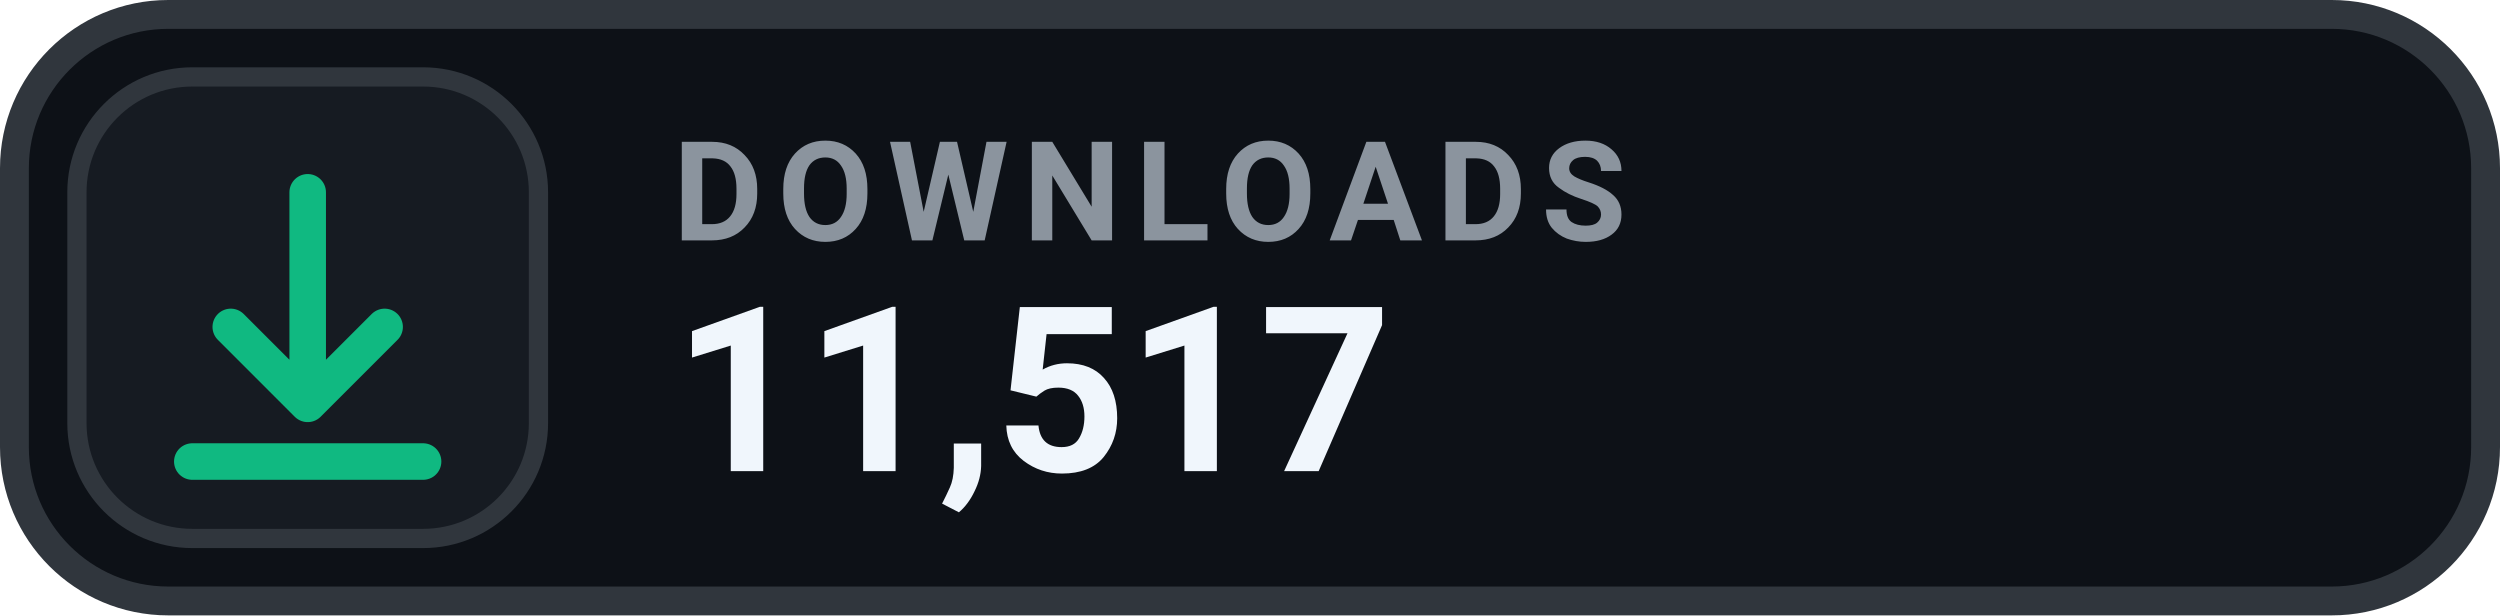
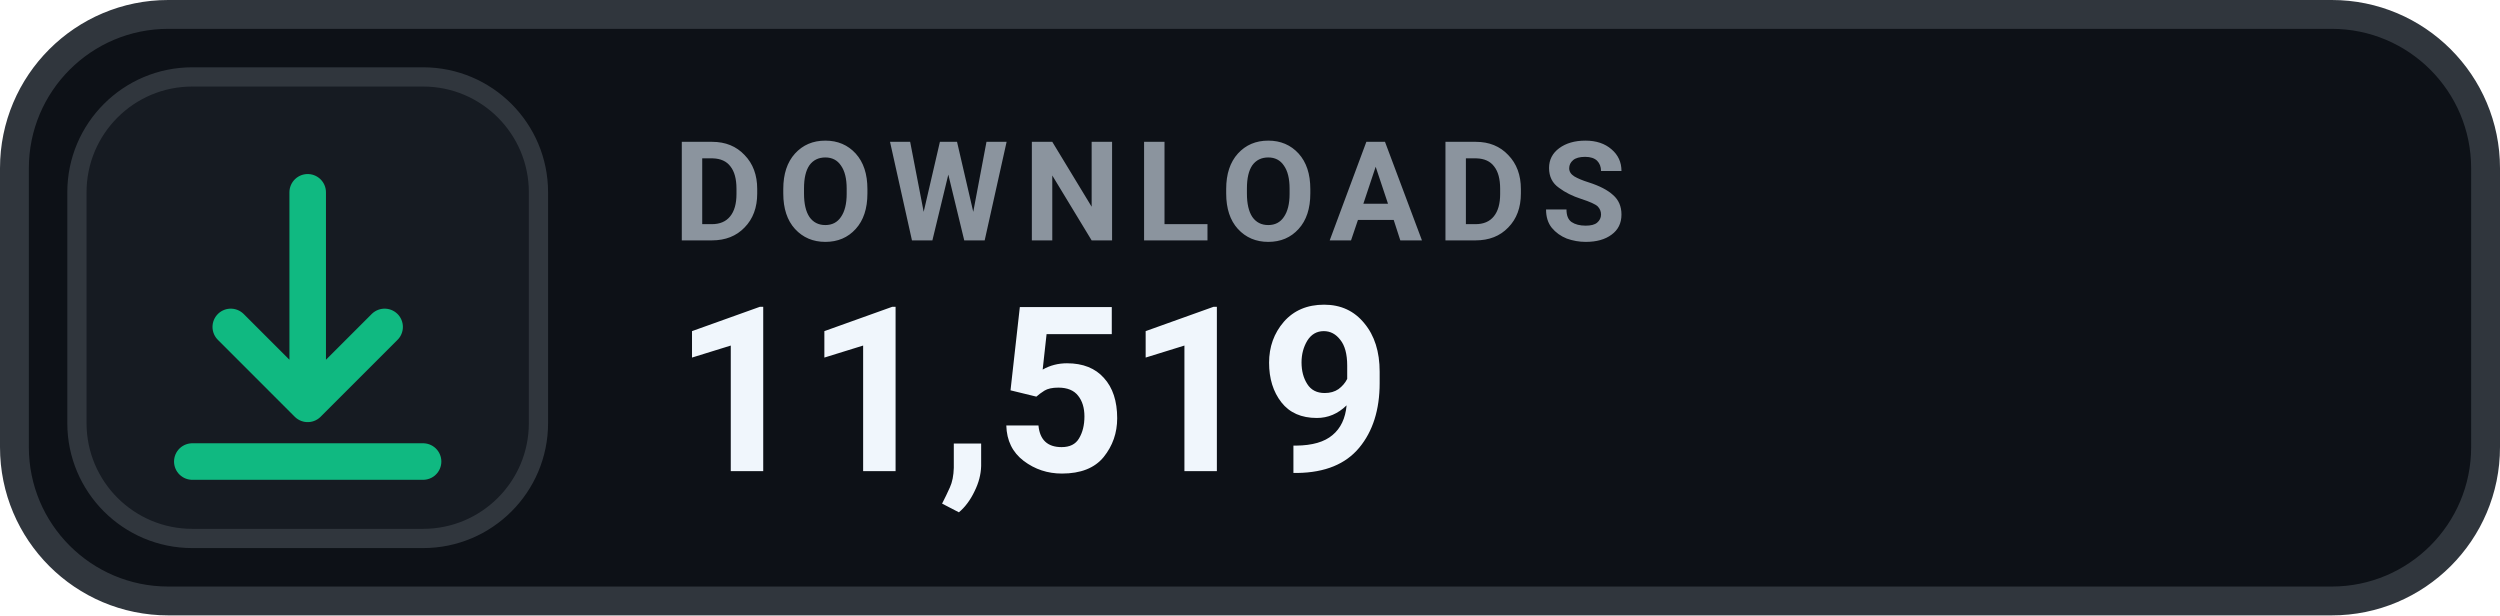
- <svg xmlns="http://www.w3.org/2000/svg" width="130" height="32" viewBox="0 0 130 32" role="img" aria-label="DOWNLOADS 11,517">
+ <svg xmlns="http://www.w3.org/2000/svg" width="130" height="32" viewBox="0 0 130 32" role="img" aria-label="DOWNLOADS 11,519">
  <rect x=".75" y=".75" width="128.5" height="30.5" rx="8" fill="#0D1117" stroke="#30363D" stroke-width="1.5" />
  <rect x="4" y="4" width="24" height="24" rx="6" fill="#161B22" stroke="#30363D" stroke-width="1" />
  <g transform="translate(16 16)" style="color:#10B981;">
    <path d="M0 -6 v11 m0 0 l4 -4 m-4 4 l-4 -4 M-6 8 h12" fill="none" stroke="currentColor" stroke-width="1.9" stroke-linecap="round" stroke-linejoin="round" />
  </g>
  <text x="35" y="12.5" fill="#8B949E" font-family="-apple-system,BlinkMacSystemFont,'Segoe UI',Roboto,Helvetica,Arial,sans-serif" font-size="7.2" font-weight="700" letter-spacing=".75">DOWNLOADS</text>
-   <text x="35" y="24.5" fill="#F0F6FC" font-family="-apple-system,BlinkMacSystemFont,'Segoe UI',Roboto,Helvetica,Arial,sans-serif" font-size="12" font-weight="700">11,517</text>
+   <text x="35" y="24.5" fill="#F0F6FC" font-family="-apple-system,BlinkMacSystemFont,'Segoe UI',Roboto,Helvetica,Arial,sans-serif" font-size="12" font-weight="700">11,519</text>
</svg>
